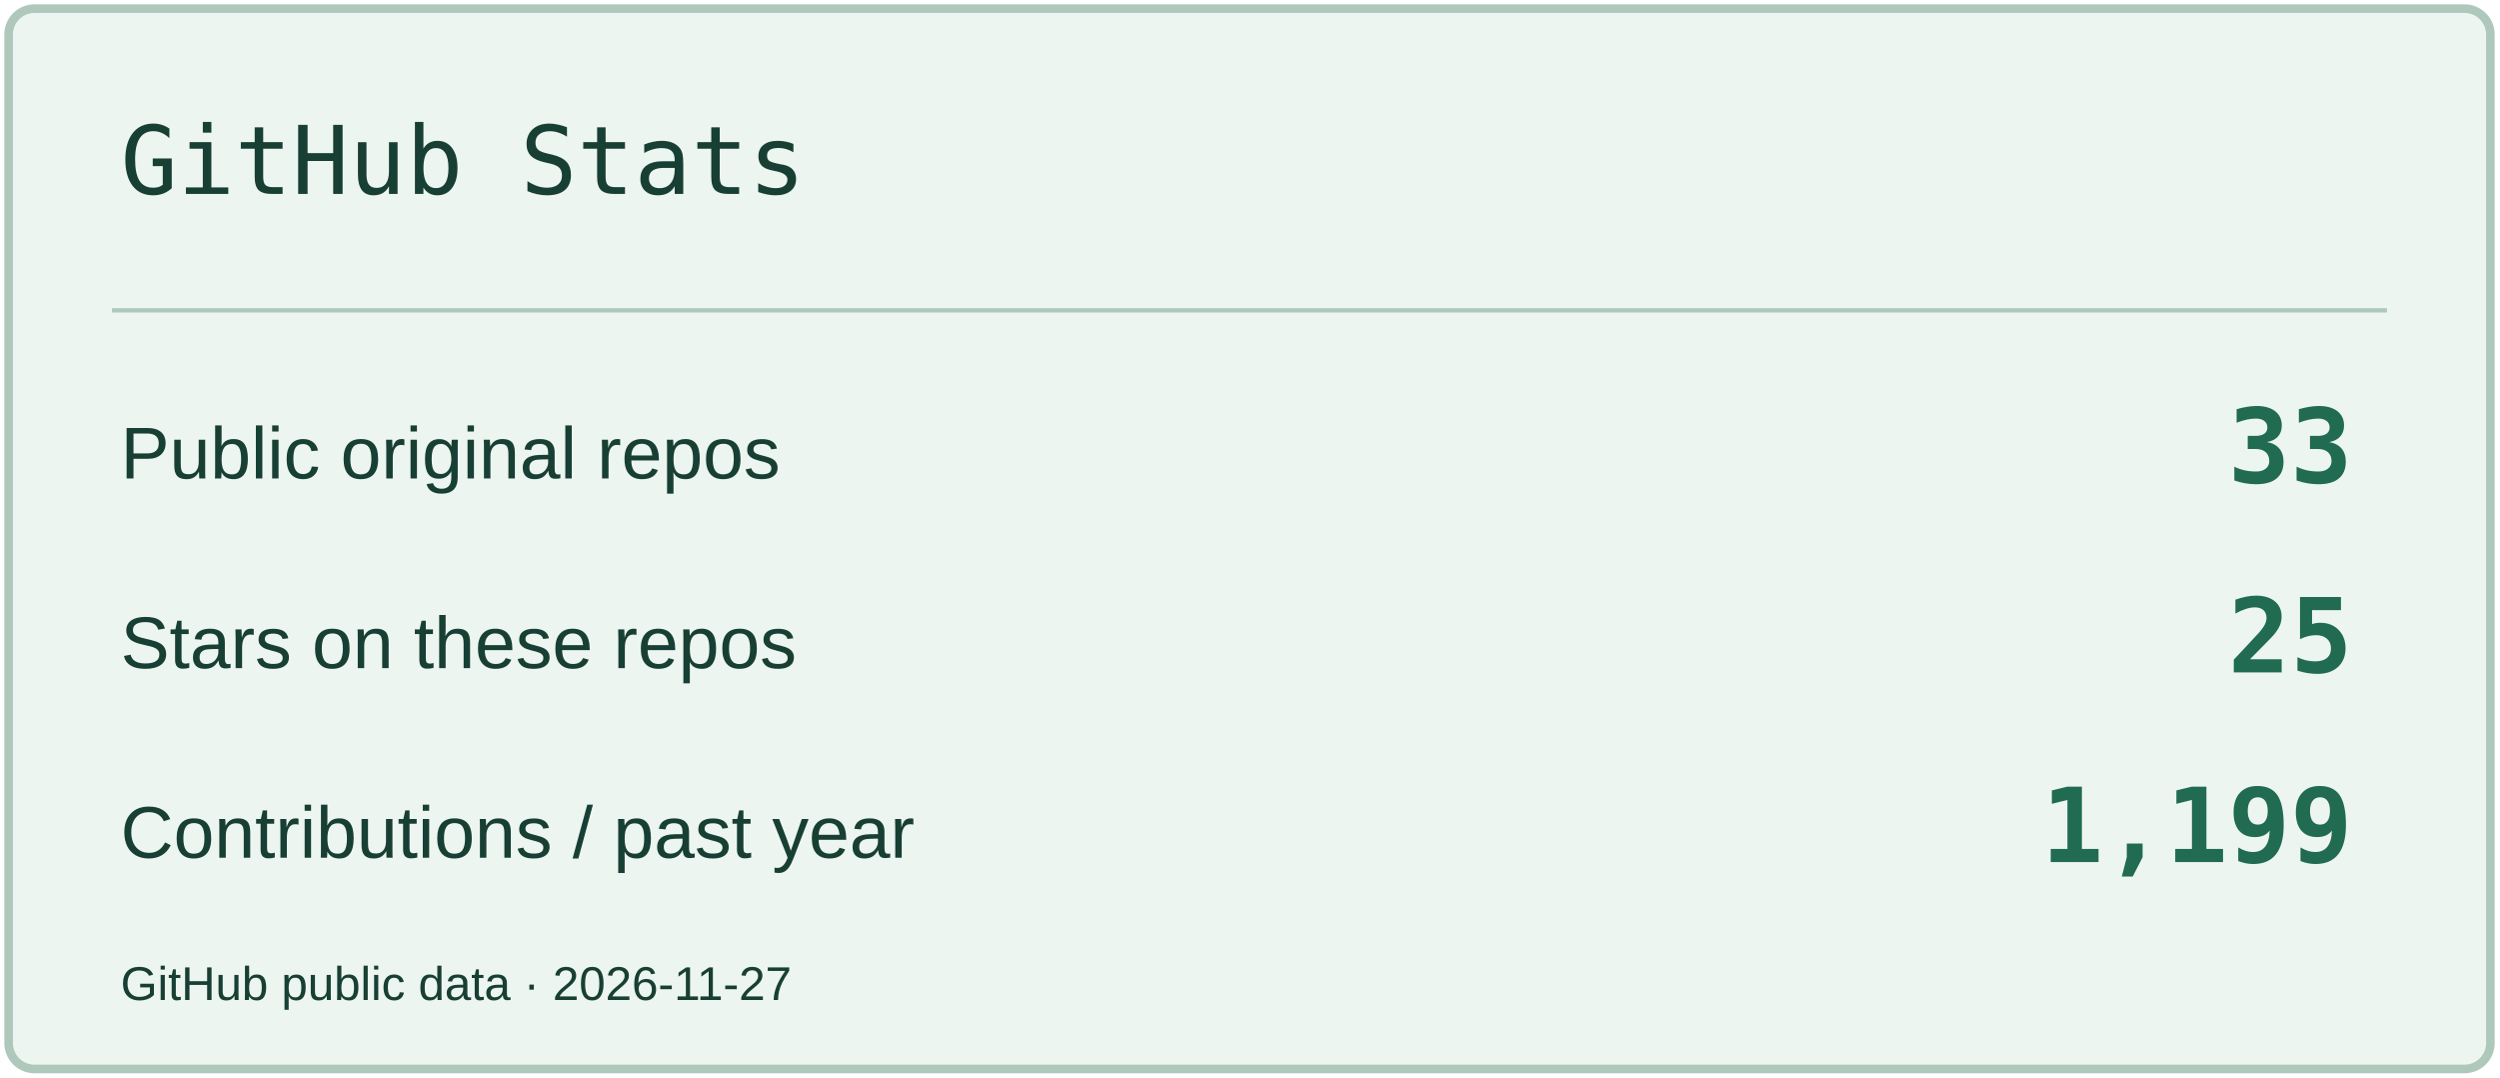
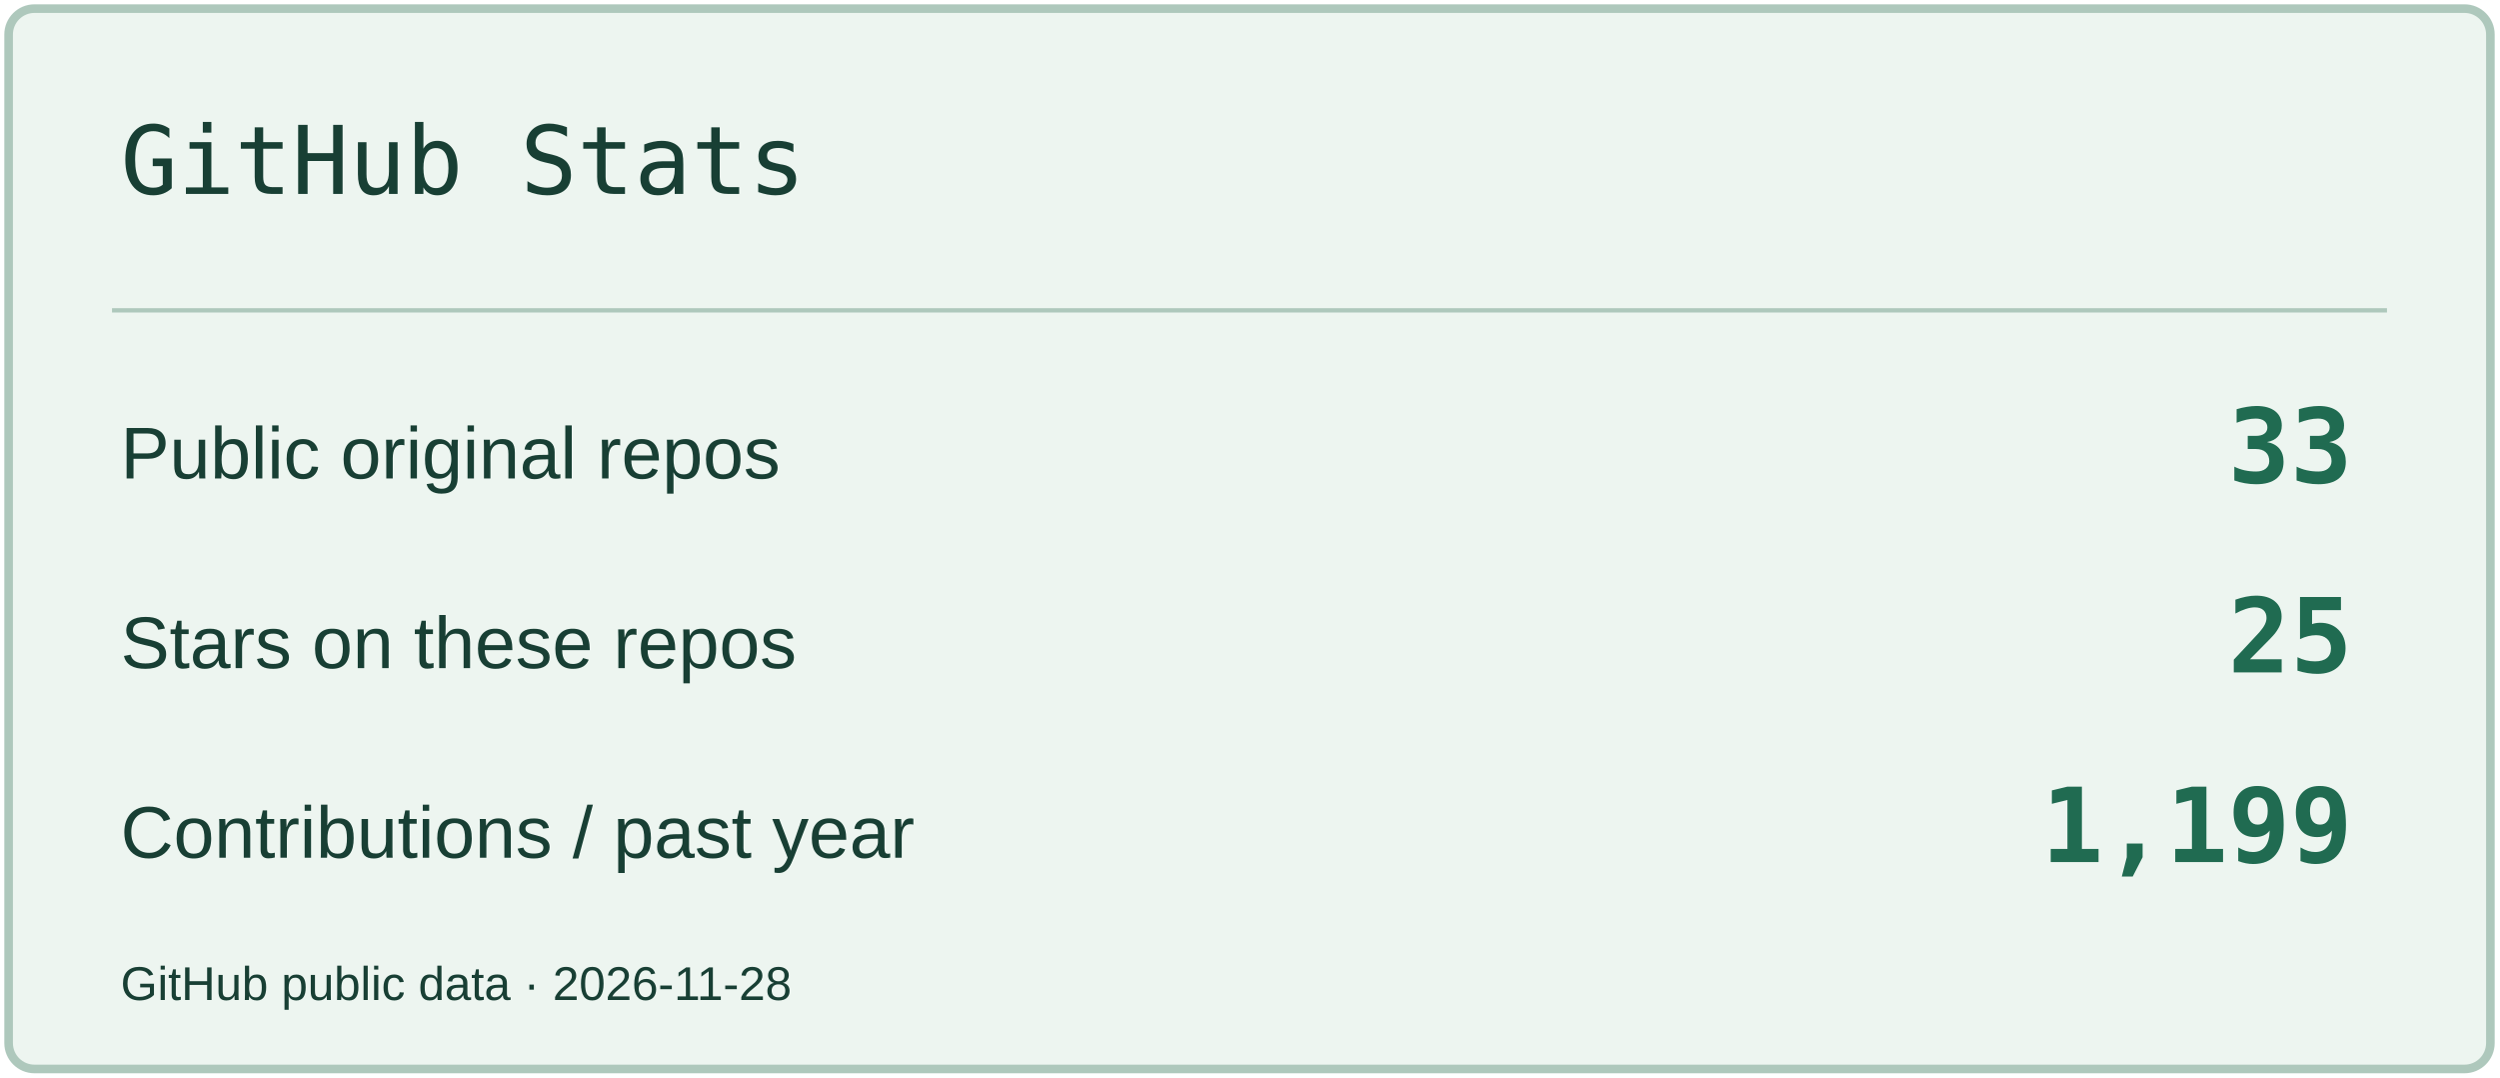
<svg xmlns="http://www.w3.org/2000/svg" width="580" height="250" viewBox="0 0 580 250" role="img" aria-label="GitHub Stats">
  <rect x="2" y="2" width="576" height="246" rx="6" fill="#EDF5F0" stroke="#AEC8BC" stroke-width="2" />
  <path d="M26 72H554" stroke="#AEC8BC" />
  <text x="28" y="45" font-size="22" fill="#183F34" font-family="Consolas,monospace">GitHub Stats</text>
  <text x="28" y="111" font-size="17" fill="#183F34" font-family="Arial,sans-serif">Public original repos</text>
  <text x="546" y="112" font-size="24" fill="#206B51" font-family="Consolas,monospace" text-anchor="end" font-weight="700">33</text>
  <text x="28" y="155" font-size="17" fill="#183F34" font-family="Arial,sans-serif">Stars on these repos</text>
  <text x="546" y="156" font-size="24" fill="#206B51" font-family="Consolas,monospace" text-anchor="end" font-weight="700">25</text>
  <text x="28" y="199" font-size="17" fill="#183F34" font-family="Arial,sans-serif">Contributions / past year</text>
  <text x="546" y="200" font-size="24" fill="#206B51" font-family="Consolas,monospace" text-anchor="end" font-weight="700">1,199</text>
-   <text x="28" y="232" font-size="11" fill="#183F34" font-family="Arial,sans-serif">GitHub public data · 2026-11-27</text>
+   <text x="28" y="232" font-size="11" fill="#183F34" font-family="Arial,sans-serif">GitHub public data · 2026-11-28</text>
</svg>
